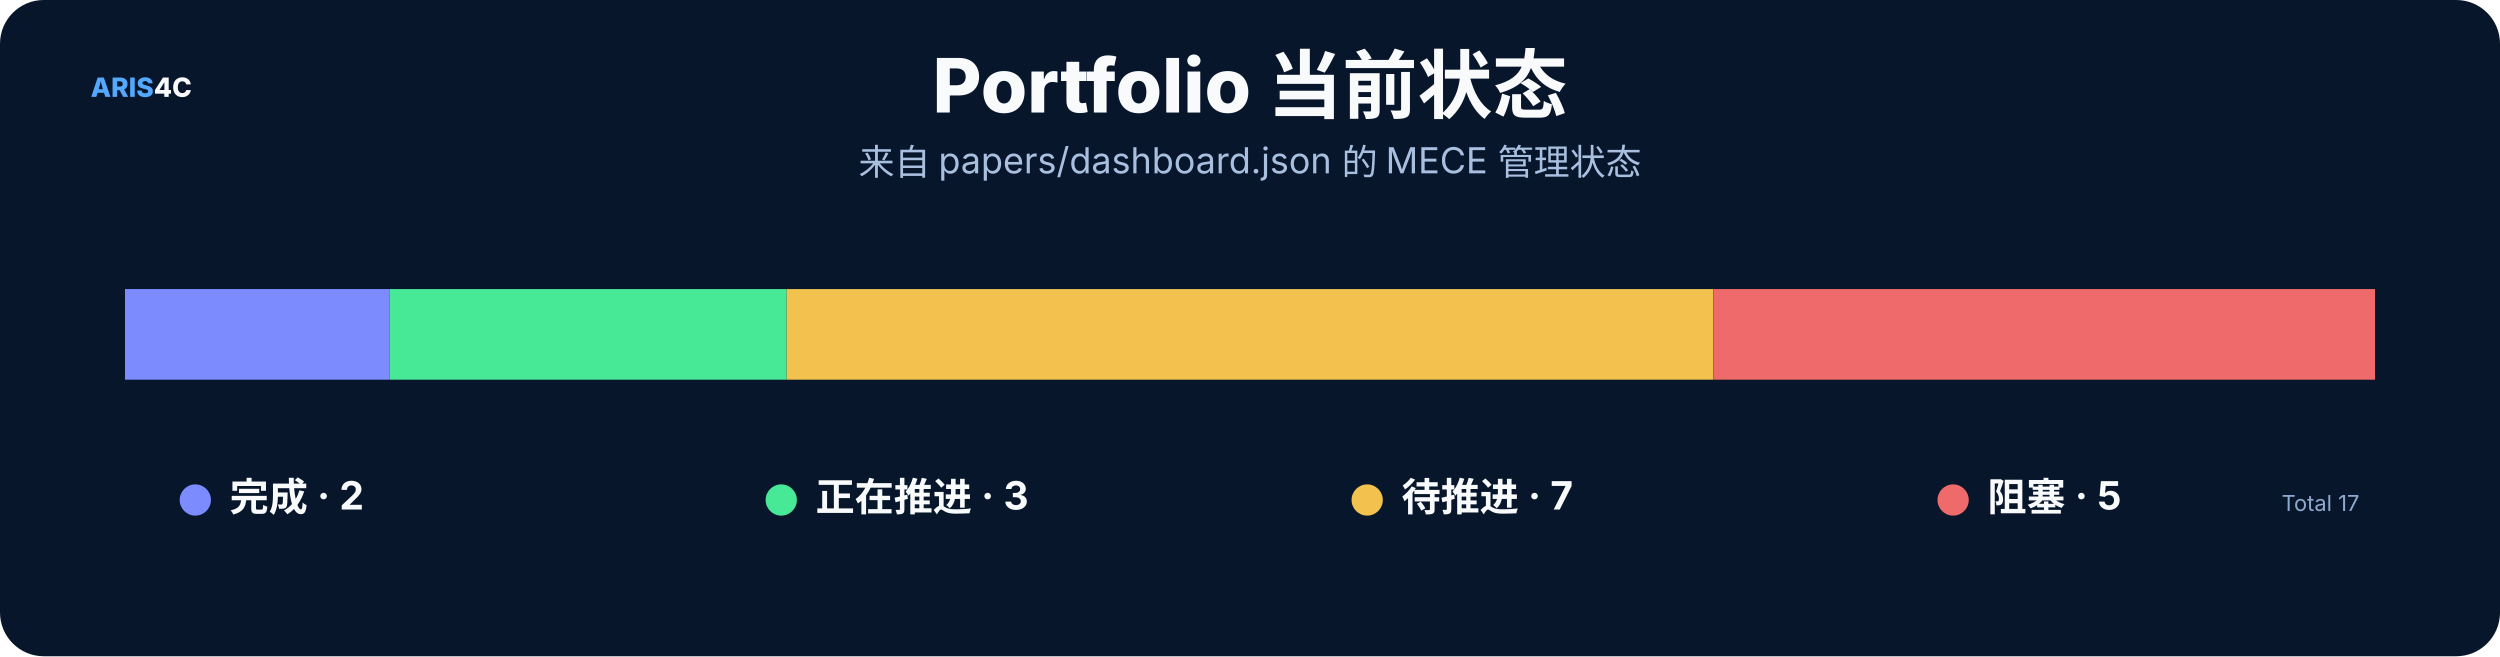
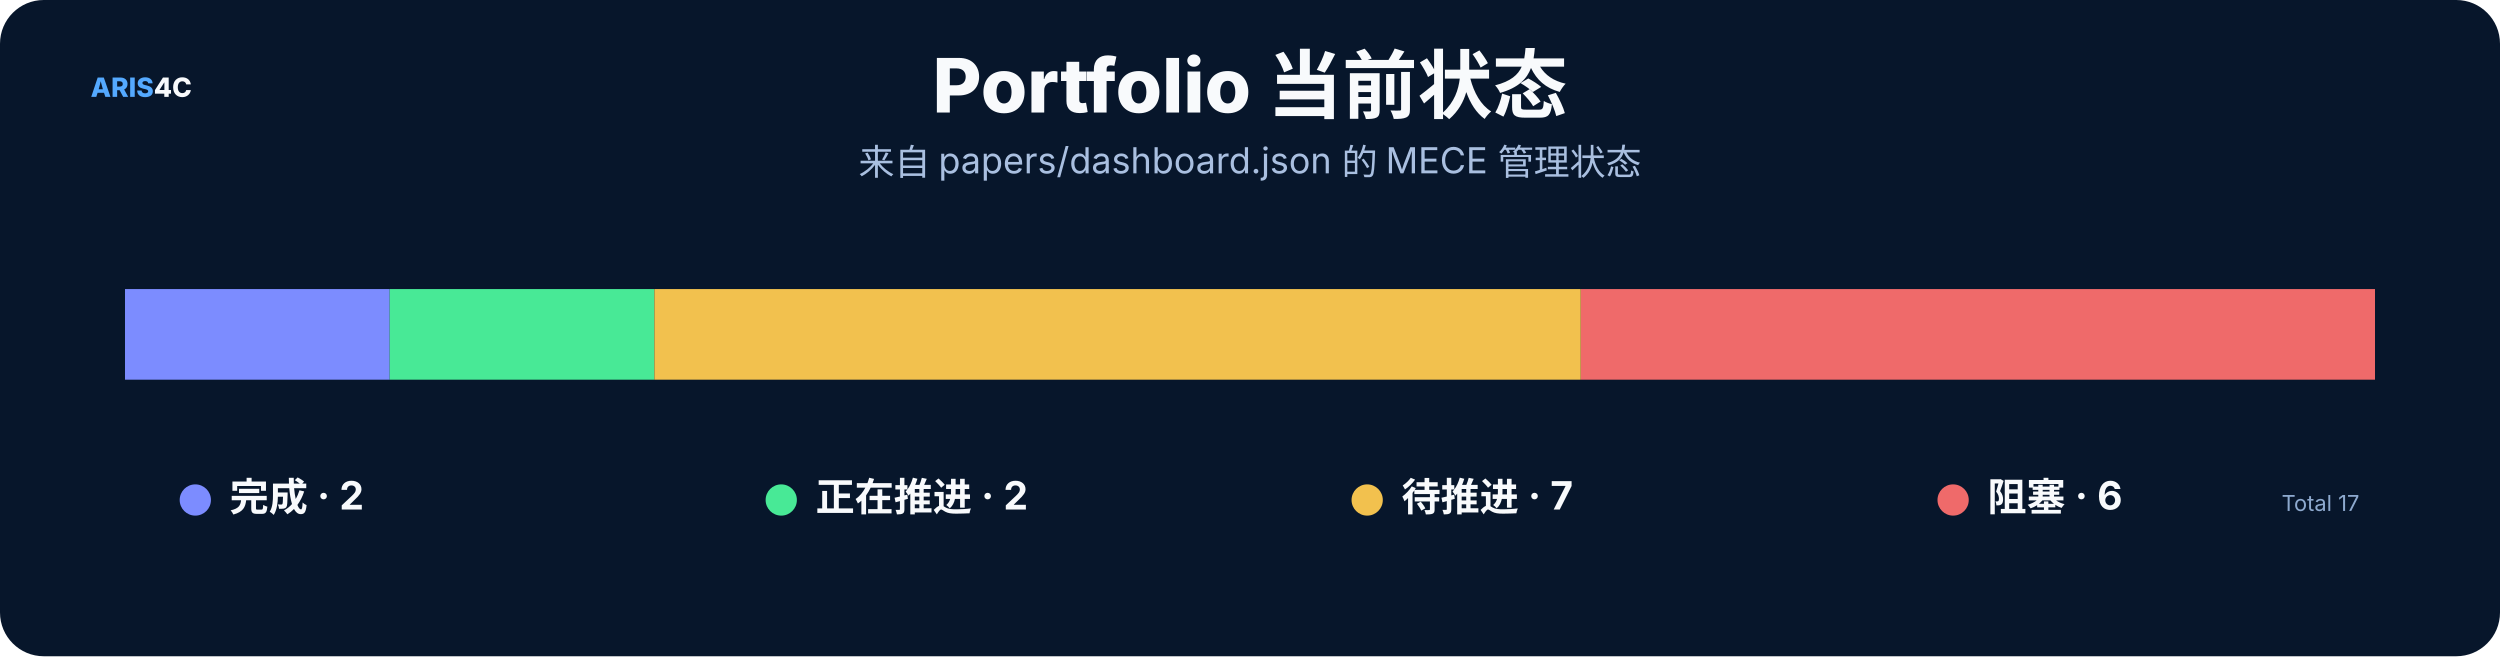
<svg xmlns="http://www.w3.org/2000/svg" width="1600" height="420" viewBox="0 0 1600 420" role="img">
  <rect width="1600" height="420" rx="28" fill="#07162b" />
  <style>text{font-family:Inter,"Noto Sans SC","Microsoft YaHei","PingFang SC",system-ui,sans-serif}.t{font-size:48px;font-weight:800;fill:#f8fafc}.s{font-size:23px;fill:#a9bfe0}.h{font-size:25px;font-weight:750;fill:#f8fafc}.b{font-size:17px;fill:#c8d7ec}.m{font-size:14px;fill:#8da9ce}.k{font-size:16px;font-weight:700;fill:#66e7a4}.n{font-size:17px;font-weight:800;fill:#54a9ff}.metric{font-size:38px;font-weight:800;fill:#f8fafc}</style>
  <text x="58" y="62" class="n">ARIS<tspan fill="#f8fafc">4C</tspan>
  </text>
  <text x="800.0" y="72" text-anchor="middle" class="t">Portfolio 当前状态</text>
  <text x="800.0" y="112" text-anchor="middle" class="s">来自 papers/dashboard.json 的 MECE 管理状态</text>
  <rect x="80.0" y="185" width="169.4" height="58" fill="#7c8cff" />
-   <rect x="249.4" y="185" width="254.1" height="58" fill="#48e996" />
-   <rect x="503.5" y="185" width="592.9" height="58" fill="#f2c14e" />
-   <rect x="1096.5" y="185" width="423.5" height="58" fill="#ef6a6a" />
+   <rect x="249.4" y="185" width="169.4" height="58" fill="#48e996" />
+   <rect x="418.8" y="185" width="592.9" height="58" fill="#f2c14e" />
+   <rect x="1011.8" y="185" width="508.2" height="58" fill="#ef6a6a" />
  <circle cx="125" cy="320" r="10" fill="#7c8cff" />
  <text x="147" y="327" class="h">完成 · 2</text>
  <circle cx="500" cy="320" r="10" fill="#48e996" />
-   <text x="522" y="327" class="h">正在推进 · 3</text>
+   <text x="522" y="327" class="h">正在推进 · 2</text>
  <circle cx="875" cy="320" r="10" fill="#f2c14e" />
  <text x="897" y="327" class="h">待推进 · 7</text>
  <circle cx="1250" cy="320" r="10" fill="#ef6a6a" />
-   <text x="1272" y="327" class="h">阻塞 · 5</text>
+   <text x="1272" y="327" class="h">阻塞 · 6</text>
  <text x="1510" y="327" text-anchor="end" class="m">Total 17</text>
</svg>
